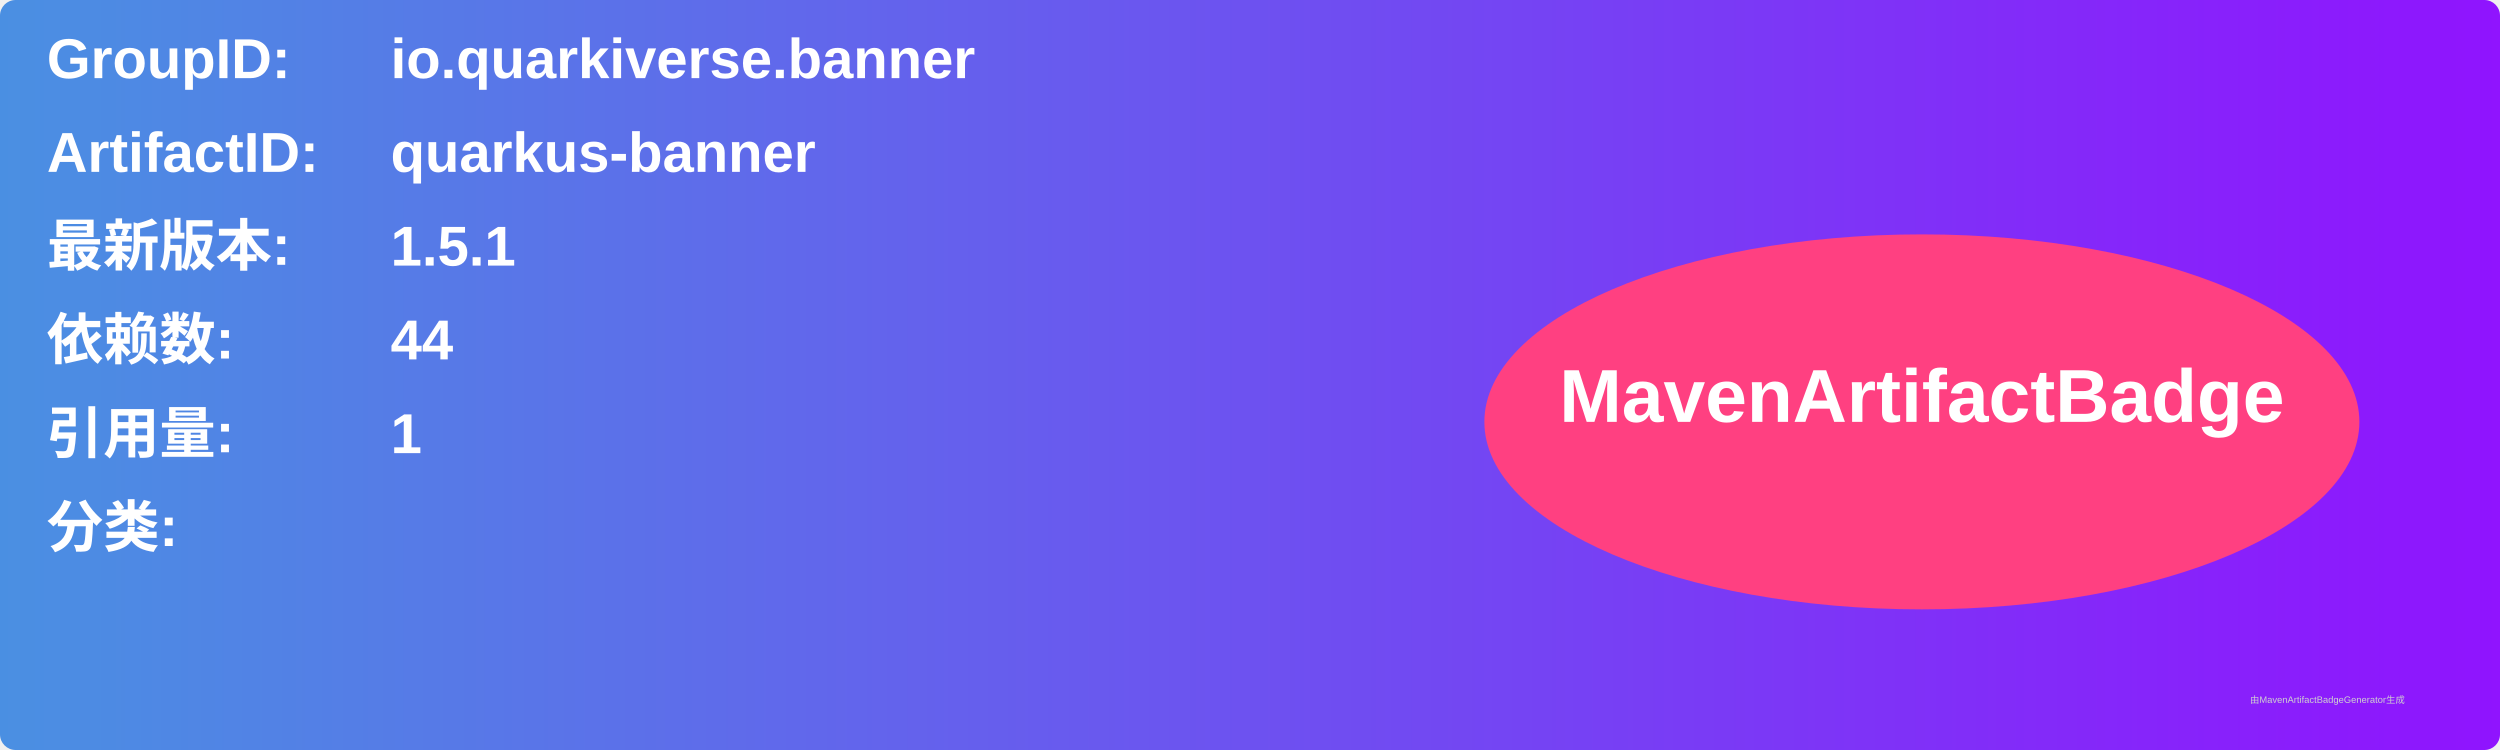
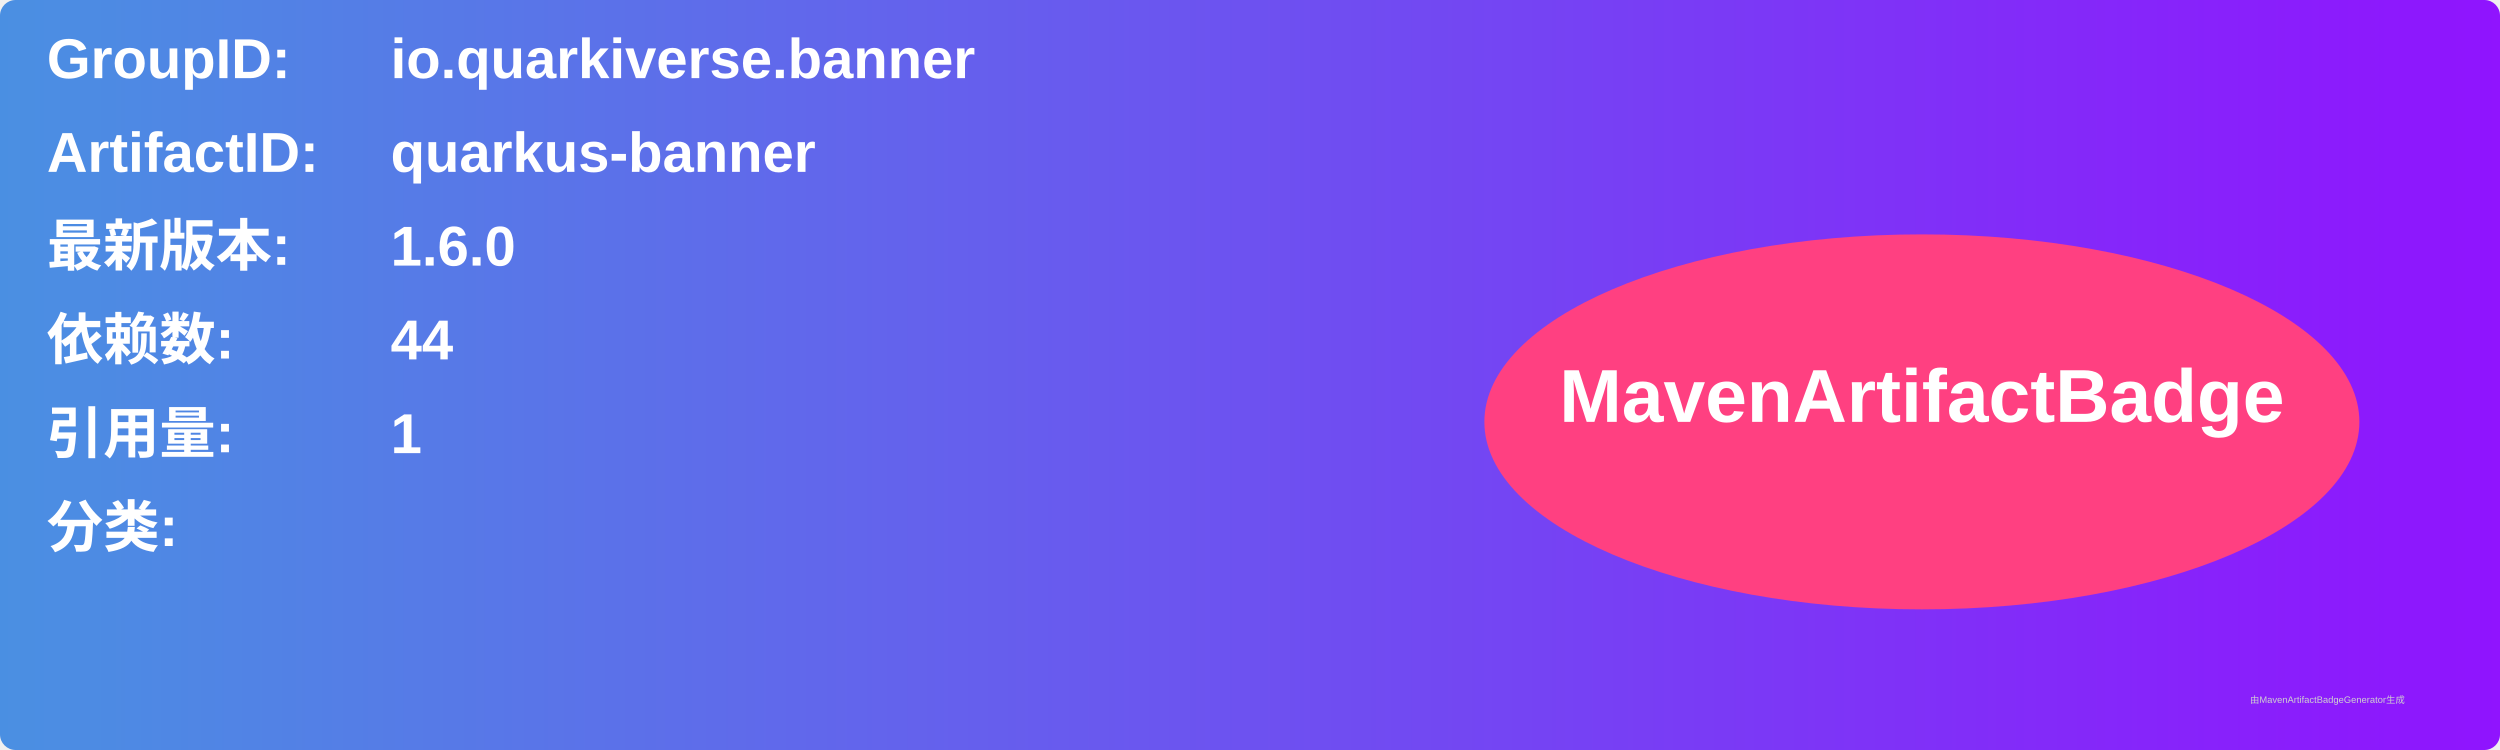
<svg xmlns="http://www.w3.org/2000/svg" width="800" height="240" viewBox="0 0 800 240">
  <linearGradient id="grad" x1="0%" y1="0%" x2="100%" y2="0%">
    <stop offset="0%" stop-color="#4a90e2" />
    <stop offset="100%" stop-color="#9013fe" />
  </linearGradient>
  <rect width="100%" height="100%" rx="5" ry="5" fill="url(#grad)" />
  <g transform="translate(15, 15)">
    <text x="0" y="10" font-family="Arial" font-size="18" fill="white" font-weight="bold" width="260">GroupID:</text>
    <text x="110" y="10" font-family="Arial" font-size="18" fill="white" font-weight="bold" width="460">io.quarkiverse.banner</text>
    <text x="0" y="40" font-family="Arial" font-size="18" fill="white" font-weight="bold" width="260">ArtifactID:</text>
    <text x="110" y="40" font-family="Arial" font-size="18" fill="white" font-weight="bold" width="460">quarkus-banner</text>
    <text x="0" y="70" font-family="Arial" font-size="18" fill="white" font-weight="bold">最新版本:</text>
    <text x="110" y="70" font-family="Arial" font-size="18" fill="white" font-weight="bold">
-       <tspan font-weight="bold">1.5.1</tspan>
+       <tspan font-weight="bold">1.6.0</tspan>
    </text>
    <text x="0" y="100" font-family="Arial" font-size="18" fill="white" font-weight="bold">依赖数: </text>
    <text x="110" y="100" font-family="Arial" font-size="18" fill="white">
      <tspan font-weight="bold">44</tspan>
    </text>
    <text x="0" y="130" font-family="Arial" font-size="18" fill="white" font-weight="bold">引用量: </text>
    <text x="110" y="130" font-family="Arial" font-size="18" fill="white">
      <tspan font-weight="bold">1</tspan>
    </text>
    <text x="0" y="160" font-family="Arial" font-size="18" fill="white" font-weight="bold">分类:</text>
    <text x="10" y="190" font-family="Arial" font-size="10" fill="white">
      <tspan font-weight="bold" />
    </text>
    <ellipse cx="600" cy="120" rx="140" ry="60" fill="#ff4081" />
    <text x="600" y="120" text-anchor="middle" font-family="Arial" font-size="24" fill="white" font-weight="bold">MavenArtifactBadge</text>
  </g>
  <text x="720" y="225" font-family="Arial" font-size="3" fill="#d0d0d0">由MavenArtifactBadgeGenerator生成</text>
</svg>
